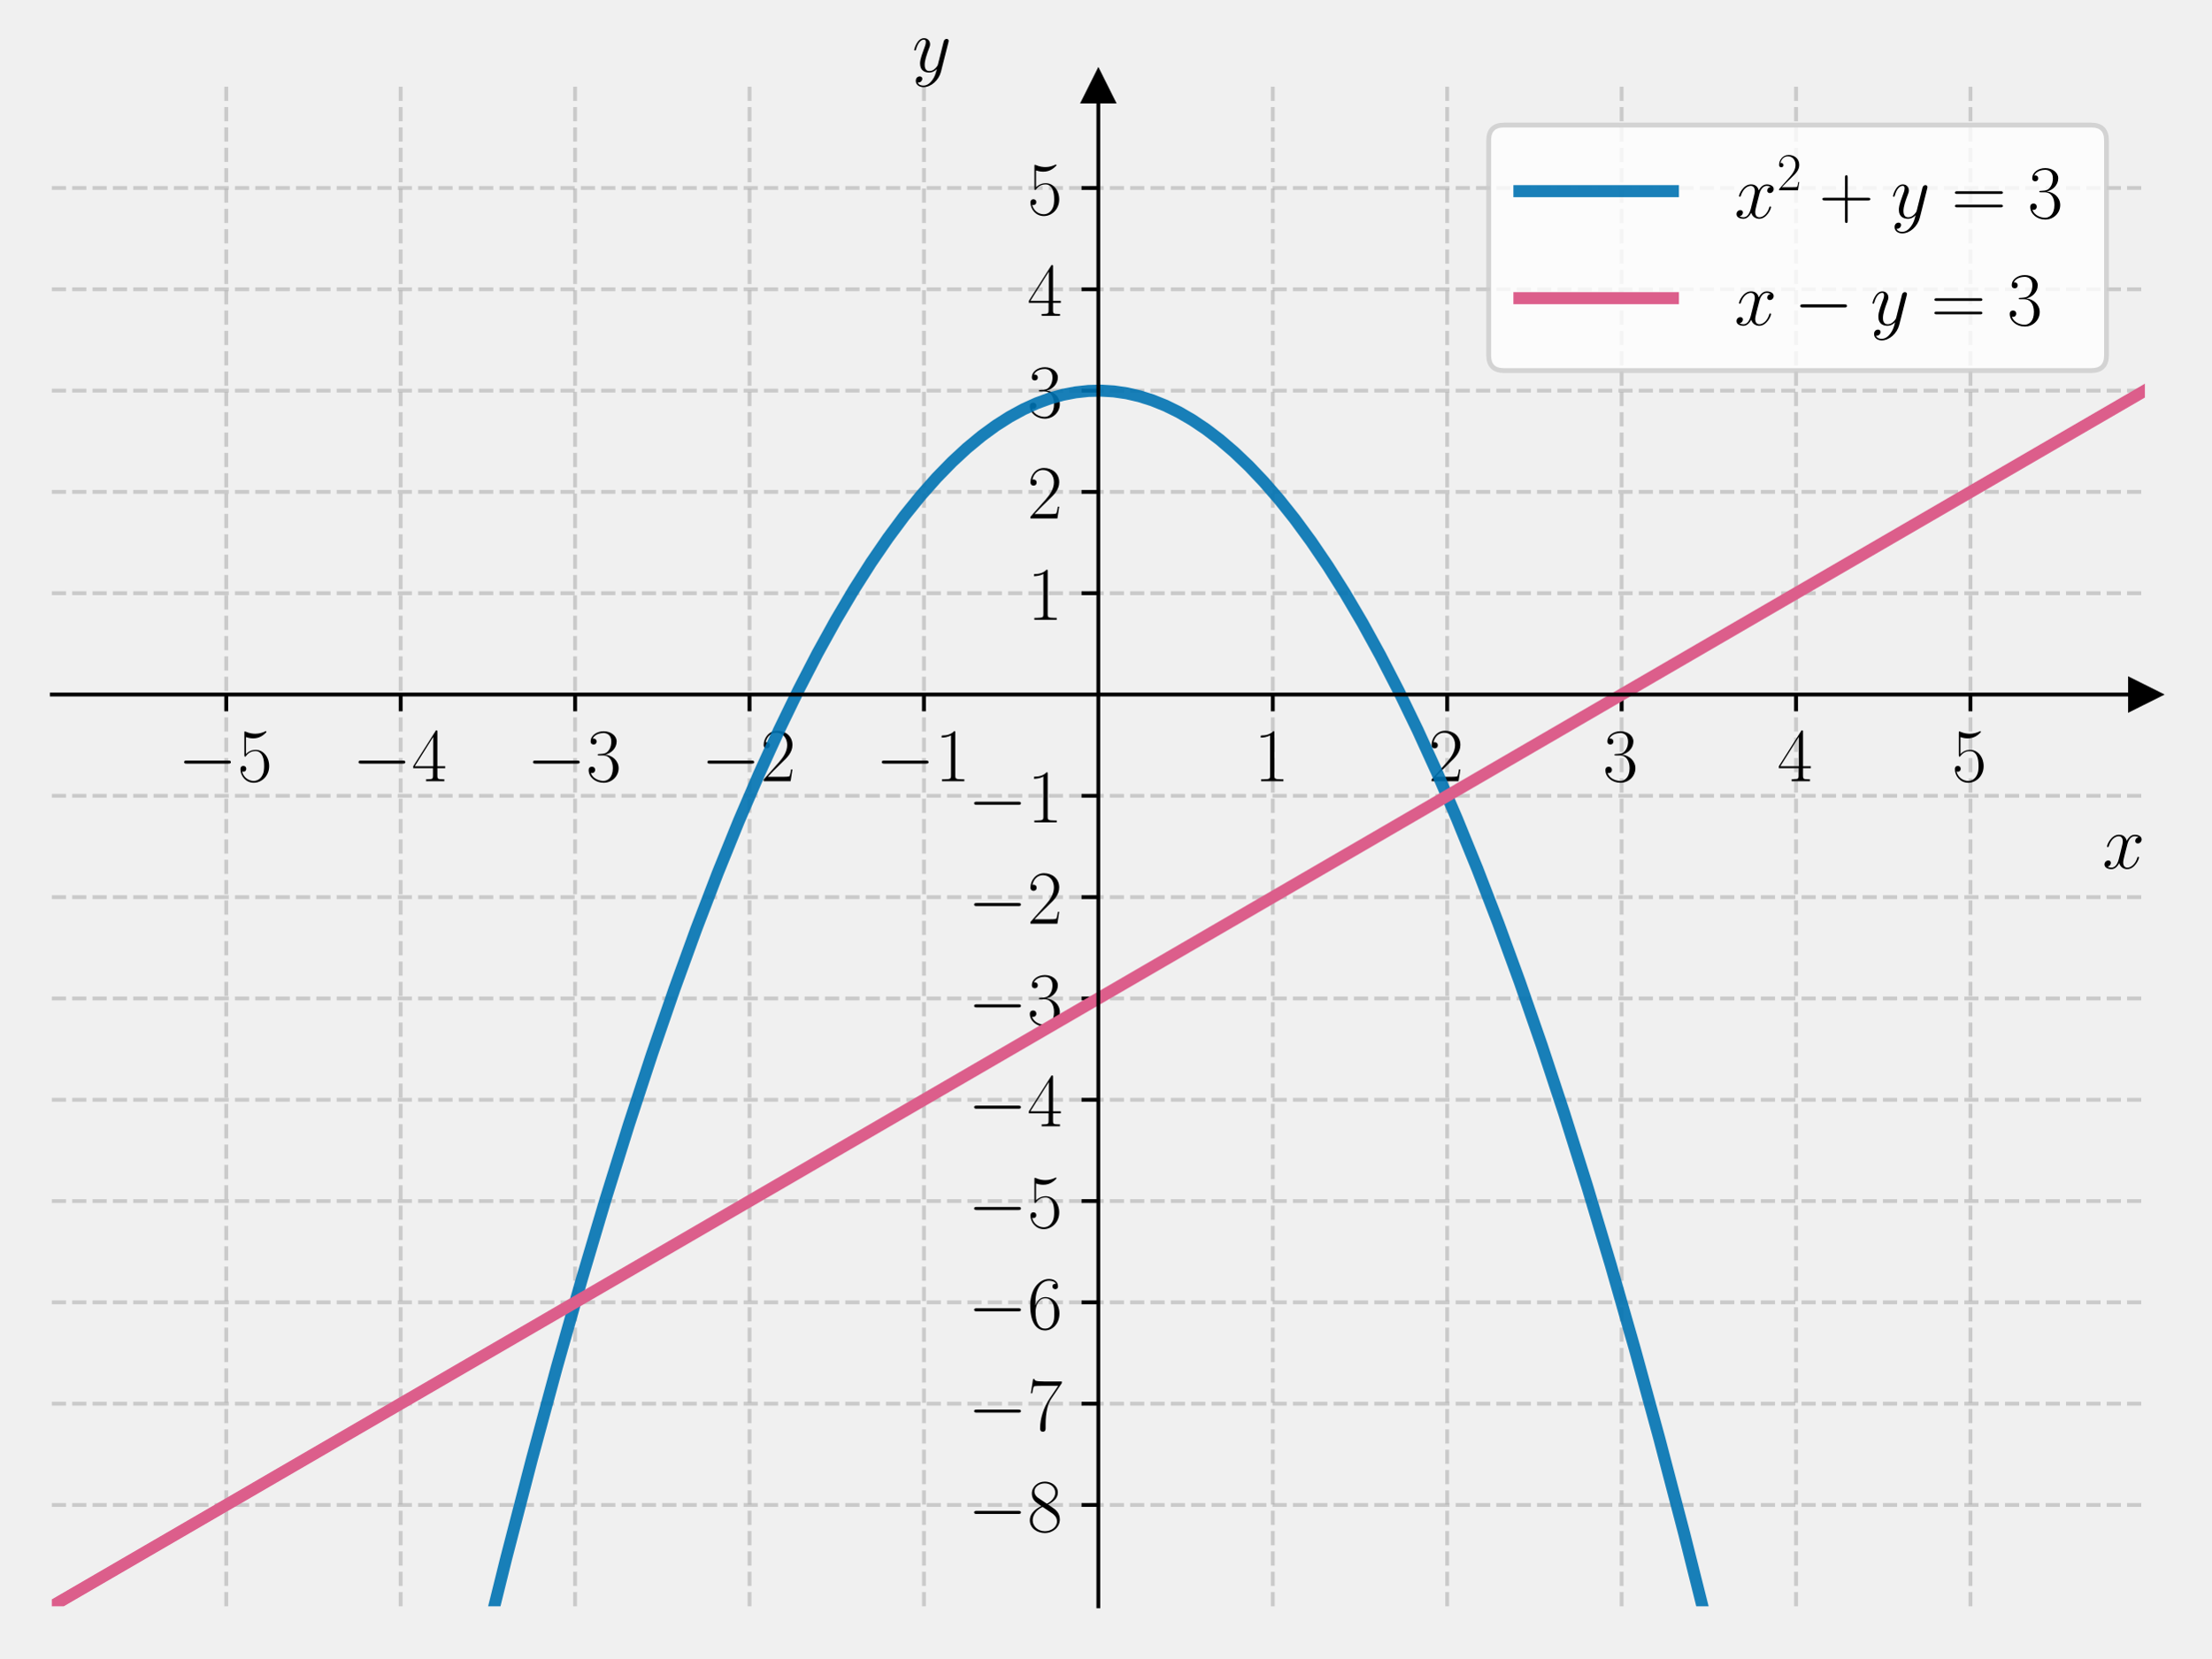
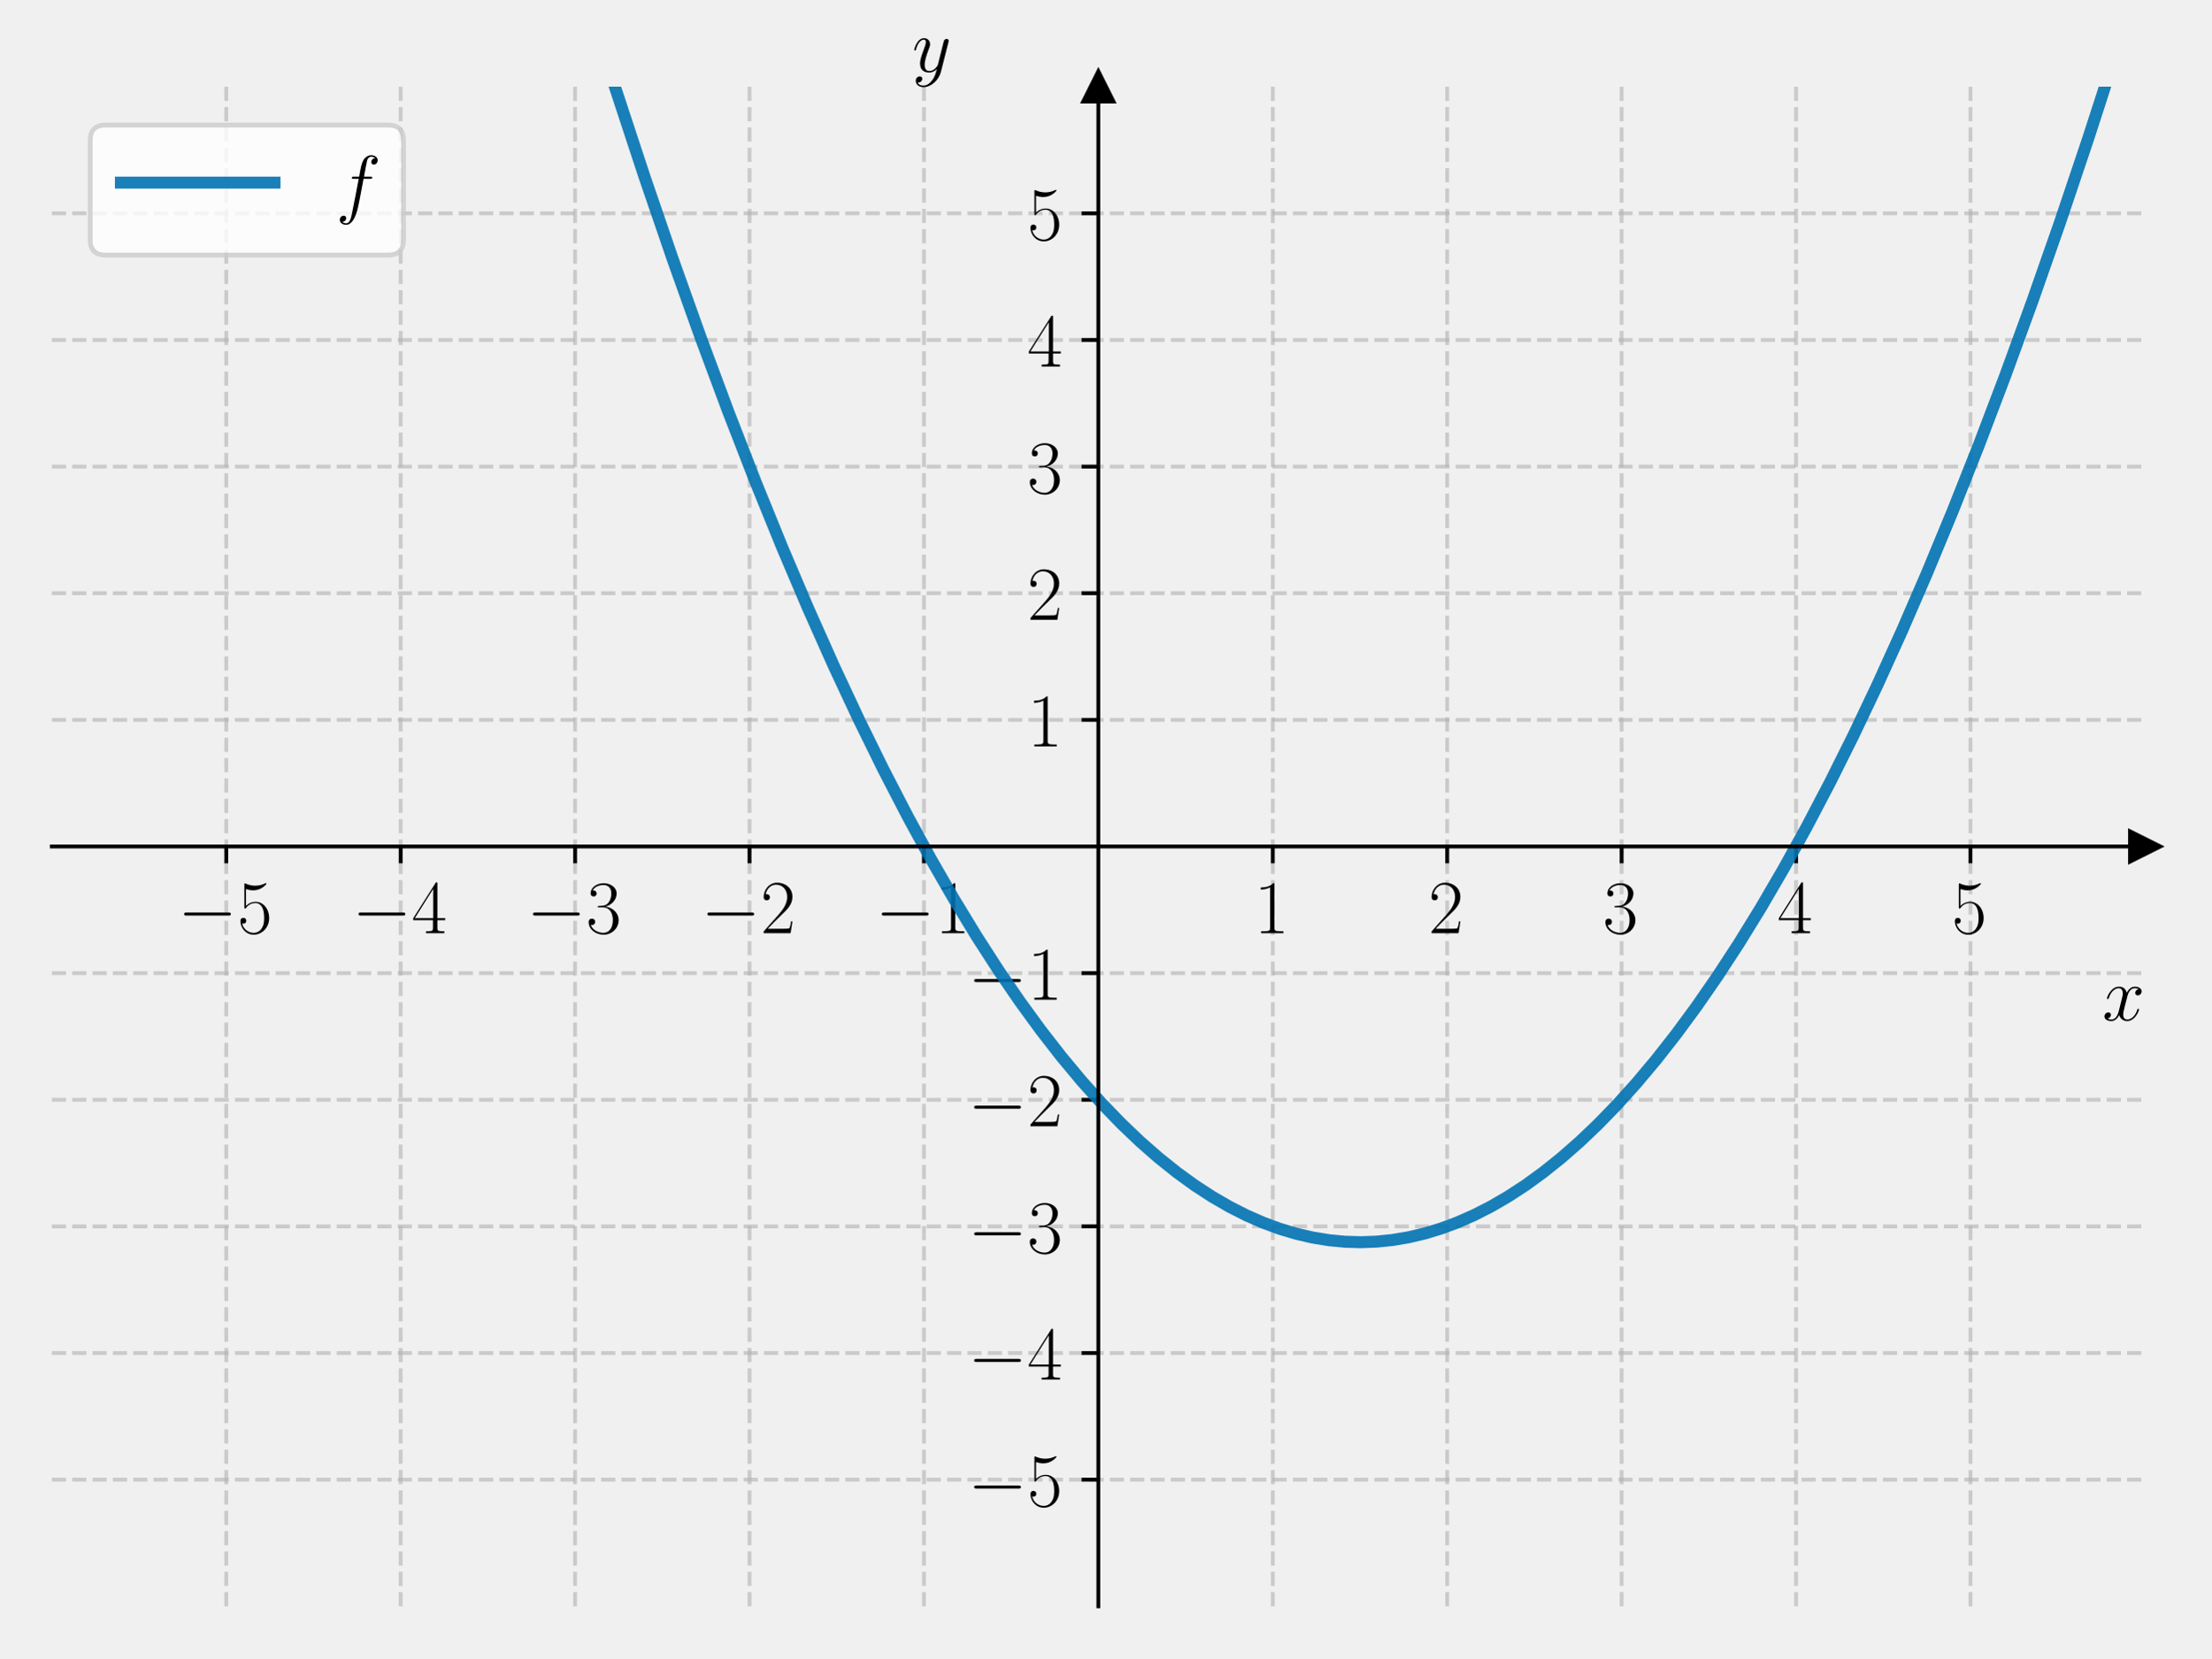
<svg xmlns="http://www.w3.org/2000/svg" xmlns:xlink="http://www.w3.org/1999/xlink" width="460.8pt" height="345.6pt" viewBox="0 0 460.8 345.6" version="1.1">
  <defs>
    <style type="text/css">*{stroke-linejoin: round; stroke-linecap: butt}</style>
  </defs>
  <g id="figure_1">
    <g id="patch_1">
      <path d="M 0 345.6  L 460.8 345.6  L 460.8 0  L 0 0  L 0 345.6  z " style="fill: none" />
    </g>
    <g id="axes_1">
      <g id="patch_2">
        <path d="M 10.8 334.8  L 447 334.8  L 447 18.065  L 10.8 18.065  L 10.8 334.8  z " style="fill: none" />
      </g>
      <g id="matplotlib.axis_1">
        <g id="xtick_1">
          <g id="line2d_1">
-             <path d="M 47.15 334.8  L 47.15 18.065  " clip-path="url(#pd7104496ed)" style="fill: none; stroke-dasharray: 2.96,1.28; stroke-dashoffset: 0; stroke: #b0b0b0; stroke-opacity: 0.6; stroke-width: 0.8" />
+             <path d="M 47.15 334.8  L 47.15 18.065  " clip-path="url(#peda290e7fb)" style="fill: none; stroke-dasharray: 2.96,1.28; stroke-dashoffset: 0; stroke: #b0b0b0; stroke-opacity: 0.6; stroke-width: 0.8" />
          </g>
          <g id="line2d_2">
            <defs>
-               <path id="m37eb58d865" d="M 0 0  L 0 3.5  " style="stroke: #000000; stroke-width: 0.8" />
+               <path id="mf3ad3f24cf" d="M 0 0  L 0 3.5  " style="stroke: #000000; stroke-width: 0.8" />
            </defs>
            <g>
-               <use xlink:href="#m37eb58d865" x="47.15" y="144.759" style="stroke: #000000; stroke-width: 0.8" />
+               <use xlink:href="#mf3ad3f24cf" x="47.15" y="176.432" style="stroke: #000000; stroke-width: 0.8" />
            </g>
          </g>
          <g id="text_1">
-             <g transform="translate(37.04901 162.8283) scale(0.16 -0.16)">
+             <g transform="translate(37.04901 194.5019) scale(0.16 -0.16)">
              <defs>
                <path id="CMSY10-0" d="M 4218 1472  C 4326 1472 4442 1472 4442 1600  C 4442 1728 4326 1728 4218 1728  L 755 1728  C 646 1728 531 1728 531 1600  C 531 1472 646 1472 755 1472  L 4218 1472  z " transform="scale(0.015625)" />
                <path id="CMR17-35" d="M 730 3692  C 794 3666 1056 3584 1325 3584  C 1920 3584 2246 3911 2432 4100  C 2432 4157 2432 4192 2394 4192  C 2387 4192 2374 4192 2323 4163  C 2099 4058 1837 3973 1517 3973  C 1325 3973 1037 3999 723 4139  C 653 4171 640 4171 634 4171  C 602 4171 595 4164 595 4037  L 595 2203  C 595 2089 595 2057 659 2057  C 691 2057 704 2070 736 2114  C 941 2401 1222 2522 1542 2522  C 1766 2522 2246 2382 2246 1289  C 2246 1085 2246 715 2054 421  C 1894 159 1645 25 1370 25  C 947 25 518 320 403 814  C 429 807 480 795 506 795  C 589 795 749 840 749 1038  C 749 1210 627 1280 506 1280  C 358 1280 262 1190 262 1011  C 262 454 704 -128 1382 -128  C 2042 -128 2669 440 2669 1264  C 2669 2030 2170 2624 1549 2624  C 1222 2624 947 2503 730 2274  L 730 3692  z " transform="scale(0.015625)" />
              </defs>
              <use xlink:href="#CMSY10-0" transform="scale(0.996264)" />
              <use xlink:href="#CMR17-35" transform="translate(77.48747 0) scale(0.996264)" />
            </g>
          </g>
        </g>
        <g id="xtick_2">
          <g id="line2d_3">
-             <path d="M 83.5 334.8  L 83.5 18.065  " clip-path="url(#pd7104496ed)" style="fill: none; stroke-dasharray: 2.96,1.28; stroke-dashoffset: 0; stroke: #b0b0b0; stroke-opacity: 0.6; stroke-width: 0.8" />
+             <path d="M 83.5 334.8  L 83.5 18.065  " clip-path="url(#peda290e7fb)" style="fill: none; stroke-dasharray: 2.96,1.28; stroke-dashoffset: 0; stroke: #b0b0b0; stroke-opacity: 0.6; stroke-width: 0.8" />
          </g>
          <g id="line2d_4">
            <g>
-               <use xlink:href="#m37eb58d865" x="83.5" y="144.759" style="stroke: #000000; stroke-width: 0.8" />
+               <use xlink:href="#mf3ad3f24cf" x="83.5" y="176.432" style="stroke: #000000; stroke-width: 0.8" />
            </g>
          </g>
          <g id="text_2">
-             <g transform="translate(73.39901 162.8283) scale(0.16 -0.16)">
+             <g transform="translate(73.39901 194.5019) scale(0.16 -0.16)">
              <defs>
                <path id="CMR17-34" d="M 2150 4122  C 2150 4256 2144 4256 2029 4256  L 128 1254  L 128 1088  L 1779 1088  L 1779 457  C 1779 224 1766 160 1318 160  L 1197 160  L 1197 0  C 1402 0 1747 0 1965 0  C 2182 0 2528 0 2733 0  L 2733 160  L 2611 160  C 2163 160 2150 224 2150 457  L 2150 1088  L 2803 1088  L 2803 1254  L 2150 1254  L 2150 4122  z M 1798 3703  L 1798 1254  L 256 1254  L 1798 3703  z " transform="scale(0.015625)" />
              </defs>
              <use xlink:href="#CMSY10-0" transform="scale(0.996264)" />
              <use xlink:href="#CMR17-34" transform="translate(77.48747 0) scale(0.996264)" />
            </g>
          </g>
        </g>
        <g id="xtick_3">
          <g id="line2d_5">
-             <path d="M 119.85 334.8  L 119.85 18.065  " clip-path="url(#pd7104496ed)" style="fill: none; stroke-dasharray: 2.96,1.28; stroke-dashoffset: 0; stroke: #b0b0b0; stroke-opacity: 0.6; stroke-width: 0.8" />
+             <path d="M 119.85 334.8  L 119.85 18.065  " clip-path="url(#peda290e7fb)" style="fill: none; stroke-dasharray: 2.96,1.28; stroke-dashoffset: 0; stroke: #b0b0b0; stroke-opacity: 0.6; stroke-width: 0.8" />
          </g>
          <g id="line2d_6">
            <g>
-               <use xlink:href="#m37eb58d865" x="119.85" y="144.759" style="stroke: #000000; stroke-width: 0.8" />
+               <use xlink:href="#mf3ad3f24cf" x="119.85" y="176.432" style="stroke: #000000; stroke-width: 0.8" />
            </g>
          </g>
          <g id="text_3">
-             <g transform="translate(109.749 162.8283) scale(0.16 -0.16)">
+             <g transform="translate(109.749 194.5019) scale(0.16 -0.16)">
              <defs>
                <path id="CMR17-33" d="M 1414 2157  C 1984 2157 2234 1662 2234 1090  C 2234 320 1824 25 1453 25  C 1114 25 563 194 390 693  C 422 680 454 680 486 680  C 640 680 755 782 755 948  C 755 1133 614 1216 486 1216  C 378 1216 211 1165 211 926  C 211 335 787 -128 1466 -128  C 2176 -128 2720 430 2720 1085  C 2720 1707 2208 2157 1600 2227  C 2086 2328 2554 2756 2554 3329  C 2554 3820 2048 4179 1472 4179  C 890 4179 378 3829 378 3329  C 378 3110 544 3072 627 3072  C 762 3072 877 3155 877 3321  C 877 3486 762 3569 627 3569  C 602 3569 570 3569 544 3557  C 730 3959 1235 4032 1459 4032  C 1683 4032 2106 3925 2106 3320  C 2106 3143 2080 2828 1862 2550  C 1670 2304 1453 2304 1242 2284  C 1210 2284 1062 2269 1037 2269  C 992 2263 966 2257 966 2208  C 966 2163 973 2157 1101 2157  L 1414 2157  z " transform="scale(0.015625)" />
              </defs>
              <use xlink:href="#CMSY10-0" transform="scale(0.996264)" />
              <use xlink:href="#CMR17-33" transform="translate(77.48747 0) scale(0.996264)" />
            </g>
          </g>
        </g>
        <g id="xtick_4">
          <g id="line2d_7">
-             <path d="M 156.2 334.8  L 156.2 18.065  " clip-path="url(#pd7104496ed)" style="fill: none; stroke-dasharray: 2.96,1.28; stroke-dashoffset: 0; stroke: #b0b0b0; stroke-opacity: 0.6; stroke-width: 0.8" />
+             <path d="M 156.2 334.8  L 156.2 18.065  " clip-path="url(#peda290e7fb)" style="fill: none; stroke-dasharray: 2.96,1.28; stroke-dashoffset: 0; stroke: #b0b0b0; stroke-opacity: 0.6; stroke-width: 0.8" />
          </g>
          <g id="line2d_8">
            <g>
-               <use xlink:href="#m37eb58d865" x="156.2" y="144.759" style="stroke: #000000; stroke-width: 0.8" />
+               <use xlink:href="#mf3ad3f24cf" x="156.2" y="176.432" style="stroke: #000000; stroke-width: 0.8" />
            </g>
          </g>
          <g id="text_4">
-             <g transform="translate(146.099 162.8283) scale(0.16 -0.16)">
+             <g transform="translate(146.099 194.5019) scale(0.16 -0.16)">
              <defs>
                <path id="CMR17-32" d="M 2669 989  L 2554 989  C 2490 536 2438 459 2413 420  C 2381 369 1920 369 1830 369  L 602 369  C 832 619 1280 1072 1824 1597  C 2214 1967 2669 2402 2669 3035  C 2669 3790 2067 4224 1395 4224  C 691 4224 262 3604 262 3030  C 262 2780 448 2748 525 2748  C 589 2748 781 2787 781 3010  C 781 3207 614 3264 525 3264  C 486 3264 448 3258 422 3245  C 544 3790 915 4058 1306 4058  C 1862 4058 2227 3617 2227 3035  C 2227 2479 1901 2000 1536 1584  L 262 146  L 262 0  L 2515 0  L 2669 989  z " transform="scale(0.015625)" />
              </defs>
              <use xlink:href="#CMSY10-0" transform="scale(0.996264)" />
              <use xlink:href="#CMR17-32" transform="translate(77.48747 0) scale(0.996264)" />
            </g>
          </g>
        </g>
        <g id="xtick_5">
          <g id="line2d_9">
-             <path d="M 192.55 334.8  L 192.55 18.065  " clip-path="url(#pd7104496ed)" style="fill: none; stroke-dasharray: 2.96,1.28; stroke-dashoffset: 0; stroke: #b0b0b0; stroke-opacity: 0.6; stroke-width: 0.8" />
+             <path d="M 192.55 334.8  L 192.55 18.065  " clip-path="url(#peda290e7fb)" style="fill: none; stroke-dasharray: 2.96,1.28; stroke-dashoffset: 0; stroke: #b0b0b0; stroke-opacity: 0.6; stroke-width: 0.8" />
          </g>
          <g id="line2d_10">
            <g>
-               <use xlink:href="#m37eb58d865" x="192.55" y="144.759" style="stroke: #000000; stroke-width: 0.8" />
+               <use xlink:href="#mf3ad3f24cf" x="192.55" y="176.432" style="stroke: #000000; stroke-width: 0.8" />
            </g>
          </g>
          <g id="text_5">
-             <g transform="translate(182.449 162.8283) scale(0.16 -0.16)">
+             <g transform="translate(182.449 194.5019) scale(0.16 -0.16)">
              <defs>
                <path id="CMR17-31" d="M 1702 4058  C 1702 4192 1696 4192 1606 4192  C 1357 3916 979 3827 621 3827  C 602 3827 570 3827 563 3808  C 557 3795 557 3782 557 3648  C 755 3648 1088 3686 1344 3839  L 1344 461  C 1344 236 1331 160 781 160  L 589 160  L 589 0  C 896 0 1216 0 1523 0  C 1830 0 2150 0 2458 0  L 2458 160  L 2266 160  C 1715 160 1702 230 1702 458  L 1702 4058  z " transform="scale(0.015625)" />
              </defs>
              <use xlink:href="#CMSY10-0" transform="scale(0.996264)" />
              <use xlink:href="#CMR17-31" transform="translate(77.48747 0) scale(0.996264)" />
            </g>
          </g>
        </g>
        <g id="xtick_6">
          <g id="line2d_11">
-             <path d="M 265.25 334.8  L 265.25 18.065  " clip-path="url(#pd7104496ed)" style="fill: none; stroke-dasharray: 2.96,1.28; stroke-dashoffset: 0; stroke: #b0b0b0; stroke-opacity: 0.6; stroke-width: 0.8" />
+             <path d="M 265.25 334.8  L 265.25 18.065  " clip-path="url(#peda290e7fb)" style="fill: none; stroke-dasharray: 2.96,1.28; stroke-dashoffset: 0; stroke: #b0b0b0; stroke-opacity: 0.6; stroke-width: 0.8" />
          </g>
          <g id="line2d_12">
            <g>
-               <use xlink:href="#m37eb58d865" x="265.25" y="144.759" style="stroke: #000000; stroke-width: 0.8" />
+               <use xlink:href="#mf3ad3f24cf" x="265.25" y="176.432" style="stroke: #000000; stroke-width: 0.8" />
            </g>
          </g>
          <g id="text_6">
-             <g transform="translate(261.348 162.8283) scale(0.16 -0.16)">
+             <g transform="translate(261.348 194.5019) scale(0.16 -0.16)">
              <use xlink:href="#CMR17-31" transform="scale(0.996264)" />
            </g>
          </g>
        </g>
        <g id="xtick_7">
          <g id="line2d_13">
-             <path d="M 301.6 334.8  L 301.6 18.065  " clip-path="url(#pd7104496ed)" style="fill: none; stroke-dasharray: 2.96,1.28; stroke-dashoffset: 0; stroke: #b0b0b0; stroke-opacity: 0.6; stroke-width: 0.8" />
+             <path d="M 301.6 334.8  L 301.6 18.065  " clip-path="url(#peda290e7fb)" style="fill: none; stroke-dasharray: 2.96,1.28; stroke-dashoffset: 0; stroke: #b0b0b0; stroke-opacity: 0.6; stroke-width: 0.8" />
          </g>
          <g id="line2d_14">
            <g>
-               <use xlink:href="#m37eb58d865" x="301.6" y="144.759" style="stroke: #000000; stroke-width: 0.8" />
+               <use xlink:href="#mf3ad3f24cf" x="301.6" y="176.432" style="stroke: #000000; stroke-width: 0.8" />
            </g>
          </g>
          <g id="text_7">
-             <g transform="translate(297.698 162.8283) scale(0.16 -0.16)">
+             <g transform="translate(297.698 194.5019) scale(0.16 -0.16)">
              <use xlink:href="#CMR17-32" transform="scale(0.996264)" />
            </g>
          </g>
        </g>
        <g id="xtick_8">
          <g id="line2d_15">
-             <path d="M 337.95 334.8  L 337.95 18.065  " clip-path="url(#pd7104496ed)" style="fill: none; stroke-dasharray: 2.96,1.28; stroke-dashoffset: 0; stroke: #b0b0b0; stroke-opacity: 0.6; stroke-width: 0.8" />
+             <path d="M 337.95 334.8  L 337.95 18.065  " clip-path="url(#peda290e7fb)" style="fill: none; stroke-dasharray: 2.96,1.28; stroke-dashoffset: 0; stroke: #b0b0b0; stroke-opacity: 0.6; stroke-width: 0.8" />
          </g>
          <g id="line2d_16">
            <g>
-               <use xlink:href="#m37eb58d865" x="337.95" y="144.759" style="stroke: #000000; stroke-width: 0.8" />
+               <use xlink:href="#mf3ad3f24cf" x="337.95" y="176.432" style="stroke: #000000; stroke-width: 0.8" />
            </g>
          </g>
          <g id="text_8">
-             <g transform="translate(334.048 162.8283) scale(0.16 -0.16)">
+             <g transform="translate(334.048 194.5019) scale(0.16 -0.16)">
              <use xlink:href="#CMR17-33" transform="scale(0.996264)" />
            </g>
          </g>
        </g>
        <g id="xtick_9">
          <g id="line2d_17">
-             <path d="M 374.3 334.8  L 374.3 18.065  " clip-path="url(#pd7104496ed)" style="fill: none; stroke-dasharray: 2.96,1.28; stroke-dashoffset: 0; stroke: #b0b0b0; stroke-opacity: 0.6; stroke-width: 0.8" />
+             <path d="M 374.3 334.8  L 374.3 18.065  " clip-path="url(#peda290e7fb)" style="fill: none; stroke-dasharray: 2.96,1.28; stroke-dashoffset: 0; stroke: #b0b0b0; stroke-opacity: 0.6; stroke-width: 0.8" />
          </g>
          <g id="line2d_18">
            <g>
-               <use xlink:href="#m37eb58d865" x="374.3" y="144.759" style="stroke: #000000; stroke-width: 0.8" />
+               <use xlink:href="#mf3ad3f24cf" x="374.3" y="176.432" style="stroke: #000000; stroke-width: 0.8" />
            </g>
          </g>
          <g id="text_9">
-             <g transform="translate(370.398 162.8283) scale(0.16 -0.16)">
+             <g transform="translate(370.398 194.5019) scale(0.16 -0.16)">
              <use xlink:href="#CMR17-34" transform="scale(0.996264)" />
            </g>
          </g>
        </g>
        <g id="xtick_10">
          <g id="line2d_19">
-             <path d="M 410.65 334.8  L 410.65 18.065  " clip-path="url(#pd7104496ed)" style="fill: none; stroke-dasharray: 2.96,1.28; stroke-dashoffset: 0; stroke: #b0b0b0; stroke-opacity: 0.6; stroke-width: 0.8" />
+             <path d="M 410.65 334.8  L 410.65 18.065  " clip-path="url(#peda290e7fb)" style="fill: none; stroke-dasharray: 2.96,1.28; stroke-dashoffset: 0; stroke: #b0b0b0; stroke-opacity: 0.6; stroke-width: 0.8" />
          </g>
          <g id="line2d_20">
            <g>
-               <use xlink:href="#m37eb58d865" x="410.65" y="144.759" style="stroke: #000000; stroke-width: 0.8" />
+               <use xlink:href="#mf3ad3f24cf" x="410.65" y="176.432" style="stroke: #000000; stroke-width: 0.8" />
            </g>
          </g>
          <g id="text_10">
-             <g transform="translate(406.748 162.8283) scale(0.16 -0.16)">
+             <g transform="translate(406.748 194.5019) scale(0.16 -0.16)">
              <use xlink:href="#CMR17-35" transform="scale(0.996264)" />
            </g>
          </g>
        </g>
        <g id="text_11">
-           <g transform="translate(438.1306 180.9974) scale(0.16 -0.16)">
+           <g transform="translate(438.1306 212.6709) scale(0.16 -0.16)">
            <defs>
              <path id="CMMI12-78" d="M 3034 2606  C 2829 2567 2752 2414 2752 2293  C 2752 2139 2874 2088 2963 2088  C 3155 2088 3290 2254 3290 2427  C 3290 2695 2982 2816 2714 2816  C 2323 2816 2106 2433 2048 2312  C 1901 2816 1504 2816 1389 2816  C 736 2816 390 1980 390 1839  C 390 1814 416 1782 461 1782  C 512 1782 525 1820 538 1846  C 755 2555 1184 2689 1370 2689  C 1658 2689 1715 2420 1715 2267  C 1715 2127 1677 1980 1600 1673  L 1382 798  C 1286 415 1101 64 762 64  C 730 64 570 64 435 147  C 666 192 717 383 717 460  C 717 588 621 664 499 664  C 346 664 179 530 179 326  C 179 57 480 -64 755 -64  C 1062 -64 1280 179 1414 441  C 1517 64 1837 -64 2074 -64  C 2726 -64 3072 773 3072 913  C 3072 945 3046 971 3008 971  C 2950 971 2944 939 2925 888  C 2752 326 2381 64 2093 64  C 1869 64 1747 230 1747 492  C 1747 632 1773 734 1875 1156  L 2099 2024  C 2195 2408 2413 2689 2707 2689  C 2720 2689 2899 2689 3034 2606  z " transform="scale(0.015625)" />
            </defs>
            <use xlink:href="#CMMI12-78" transform="scale(0.996264)" />
          </g>
        </g>
      </g>
      <g id="matplotlib.axis_2">
        <g id="ytick_1">
          <g id="line2d_21">
-             <path d="M 10.8 313.684  L 447 313.684  " clip-path="url(#pd7104496ed)" style="fill: none; stroke-dasharray: 2.96,1.28; stroke-dashoffset: 0; stroke: #b0b0b0; stroke-opacity: 0.6; stroke-width: 0.8" />
+             <path d="M 10.8 308.405  L 447 308.405  " clip-path="url(#peda290e7fb)" style="fill: none; stroke-dasharray: 2.96,1.28; stroke-dashoffset: 0; stroke: #b0b0b0; stroke-opacity: 0.6; stroke-width: 0.8" />
          </g>
          <g id="line2d_22">
            <defs>
-               <path id="m7211360f2a" d="M 0 0  L -3.5 0  " style="stroke: #000000; stroke-width: 0.8" />
+               <path id="me8ad07f65c" d="M 0 0  L -3.5 0  " style="stroke: #000000; stroke-width: 0.8" />
            </defs>
            <g>
-               <use xlink:href="#m7211360f2a" x="228.9" y="313.684" style="stroke: #000000; stroke-width: 0.8" />
+               <use xlink:href="#me8ad07f65c" x="228.9" y="308.405" style="stroke: #000000; stroke-width: 0.8" />
            </g>
          </g>
          <g id="text_12">
-             <g transform="translate(201.698 319.2191) scale(0.16 -0.16)">
-               <defs>
-                 <path id="CMR17-38" d="M 1741 2264  C 2144 2467 2554 2773 2554 3263  C 2554 3841 1990 4179 1472 4179  C 890 4179 378 3759 378 3180  C 378 3021 416 2747 666 2505  C 730 2442 998 2251 1171 2130  C 883 1983 211 1634 211 934  C 211 279 838 -128 1459 -128  C 2144 -128 2720 362 2720 1010  C 2720 1590 2330 1857 2074 2029  L 1741 2264  z M 902 2822  C 851 2854 595 3051 595 3351  C 595 3739 998 4032 1459 4032  C 1965 4032 2336 3676 2336 3262  C 2336 2669 1670 2331 1638 2331  C 1632 2331 1626 2331 1574 2370  L 902 2822  z M 2080 1519  C 2176 1449 2483 1240 2483 851  C 2483 381 2010 25 1472 25  C 890 25 448 438 448 940  C 448 1443 838 1862 1280 2060  L 2080 1519  z " transform="scale(0.015625)" />
-               </defs>
-               <use xlink:href="#CMSY10-0" transform="scale(0.996264)" />
-               <use xlink:href="#CMR17-38" transform="translate(77.48747 0) scale(0.996264)" />
+             <g transform="translate(201.698 313.9402) scale(0.16 -0.16)">
+               <use xlink:href="#CMSY10-0" transform="scale(0.996264)" />
+               <use xlink:href="#CMR17-35" transform="translate(77.48747 0) scale(0.996264)" />
            </g>
          </g>
        </g>
        <g id="ytick_2">
          <g id="line2d_23">
-             <path d="M 10.8 292.569  L 447 292.569  " clip-path="url(#pd7104496ed)" style="fill: none; stroke-dasharray: 2.96,1.28; stroke-dashoffset: 0; stroke: #b0b0b0; stroke-opacity: 0.6; stroke-width: 0.8" />
+             <path d="M 10.8 282.011  L 447 282.011  " clip-path="url(#peda290e7fb)" style="fill: none; stroke-dasharray: 2.96,1.28; stroke-dashoffset: 0; stroke: #b0b0b0; stroke-opacity: 0.6; stroke-width: 0.8" />
          </g>
          <g id="line2d_24">
            <g>
-               <use xlink:href="#m7211360f2a" x="228.9" y="292.569" style="stroke: #000000; stroke-width: 0.8" />
+               <use xlink:href="#me8ad07f65c" x="228.9" y="282.011" style="stroke: #000000; stroke-width: 0.8" />
            </g>
          </g>
          <g id="text_13">
-             <g transform="translate(201.698 298.1034) scale(0.16 -0.16)">
-               <defs>
-                 <path id="CMR17-37" d="M 2886 3941  L 2886 4081  L 1382 4081  C 634 4081 621 4165 595 4288  L 480 4288  L 294 3094  L 410 3094  C 429 3215 474 3540 550 3661  C 589 3712 1062 3712 1171 3712  L 2579 3712  L 1869 2661  C 1395 1954 1069 999 1069 165  C 1069 89 1069 -128 1299 -128  C 1530 -128 1530 89 1530 171  L 1530 465  C 1530 1508 1709 2196 2003 2636  L 2886 3941  z " transform="scale(0.015625)" />
-               </defs>
-               <use xlink:href="#CMSY10-0" transform="scale(0.996264)" />
-               <use xlink:href="#CMR17-37" transform="translate(77.48747 0) scale(0.996264)" />
+             <g transform="translate(201.698 287.5455) scale(0.16 -0.16)">
+               <use xlink:href="#CMSY10-0" transform="scale(0.996264)" />
+               <use xlink:href="#CMR17-34" transform="translate(77.48747 0) scale(0.996264)" />
            </g>
          </g>
        </g>
        <g id="ytick_3">
          <g id="line2d_25">
-             <path d="M 10.8 271.453  L 447 271.453  " clip-path="url(#pd7104496ed)" style="fill: none; stroke-dasharray: 2.96,1.28; stroke-dashoffset: 0; stroke: #b0b0b0; stroke-opacity: 0.6; stroke-width: 0.8" />
+             <path d="M 10.8 255.616  L 447 255.616  " clip-path="url(#peda290e7fb)" style="fill: none; stroke-dasharray: 2.96,1.28; stroke-dashoffset: 0; stroke: #b0b0b0; stroke-opacity: 0.6; stroke-width: 0.8" />
          </g>
          <g id="line2d_26">
            <g>
-               <use xlink:href="#m7211360f2a" x="228.9" y="271.453" style="stroke: #000000; stroke-width: 0.8" />
+               <use xlink:href="#me8ad07f65c" x="228.9" y="255.616" style="stroke: #000000; stroke-width: 0.8" />
            </g>
          </g>
          <g id="text_14">
-             <g transform="translate(201.698 276.9877) scale(0.16 -0.16)">
-               <defs>
-                 <path id="CMR17-36" d="M 678 2176  C 678 3690 1395 4032 1811 4032  C 1946 4032 2272 4009 2400 3776  C 2298 3776 2106 3776 2106 3553  C 2106 3381 2246 3323 2336 3323  C 2394 3323 2566 3348 2566 3560  C 2566 3954 2246 4179 1805 4179  C 1043 4179 243 3390 243 1984  C 243 253 966 -128 1478 -128  C 2099 -128 2688 427 2688 1283  C 2688 2081 2170 2662 1517 2662  C 1126 2662 838 2407 678 1960  L 678 2176  z M 1478 25  C 691 25 691 1200 691 1436  C 691 1896 909 2560 1504 2560  C 1613 2560 1926 2560 2138 2120  C 2253 1870 2253 1609 2253 1289  C 2253 944 2253 690 2118 434  C 1978 171 1773 25 1478 25  z " transform="scale(0.015625)" />
-               </defs>
-               <use xlink:href="#CMSY10-0" transform="scale(0.996264)" />
-               <use xlink:href="#CMR17-36" transform="translate(77.48747 0) scale(0.996264)" />
+             <g transform="translate(201.698 261.1509) scale(0.16 -0.16)">
+               <use xlink:href="#CMSY10-0" transform="scale(0.996264)" />
+               <use xlink:href="#CMR17-33" transform="translate(77.48747 0) scale(0.996264)" />
            </g>
          </g>
        </g>
        <g id="ytick_4">
          <g id="line2d_27">
-             <path d="M 10.8 250.337  L 447 250.337  " clip-path="url(#pd7104496ed)" style="fill: none; stroke-dasharray: 2.96,1.28; stroke-dashoffset: 0; stroke: #b0b0b0; stroke-opacity: 0.6; stroke-width: 0.8" />
+             <path d="M 10.8 229.222  L 447 229.222  " clip-path="url(#peda290e7fb)" style="fill: none; stroke-dasharray: 2.96,1.28; stroke-dashoffset: 0; stroke: #b0b0b0; stroke-opacity: 0.6; stroke-width: 0.8" />
          </g>
          <g id="line2d_28">
            <g>
-               <use xlink:href="#m7211360f2a" x="228.9" y="250.337" style="stroke: #000000; stroke-width: 0.8" />
+               <use xlink:href="#me8ad07f65c" x="228.9" y="229.222" style="stroke: #000000; stroke-width: 0.8" />
            </g>
          </g>
          <g id="text_15">
-             <g transform="translate(201.698 255.872) scale(0.16 -0.16)">
-               <use xlink:href="#CMSY10-0" transform="scale(0.996264)" />
-               <use xlink:href="#CMR17-35" transform="translate(77.48747 0) scale(0.996264)" />
+             <g transform="translate(201.698 234.7563) scale(0.16 -0.16)">
+               <use xlink:href="#CMSY10-0" transform="scale(0.996264)" />
+               <use xlink:href="#CMR17-32" transform="translate(77.48747 0) scale(0.996264)" />
            </g>
          </g>
        </g>
        <g id="ytick_5">
          <g id="line2d_29">
-             <path d="M 10.8 229.222  L 447 229.222  " clip-path="url(#pd7104496ed)" style="fill: none; stroke-dasharray: 2.96,1.28; stroke-dashoffset: 0; stroke: #b0b0b0; stroke-opacity: 0.6; stroke-width: 0.8" />
+             <path d="M 10.8 202.827  L 447 202.827  " clip-path="url(#peda290e7fb)" style="fill: none; stroke-dasharray: 2.96,1.28; stroke-dashoffset: 0; stroke: #b0b0b0; stroke-opacity: 0.6; stroke-width: 0.8" />
          </g>
          <g id="line2d_30">
            <g>
-               <use xlink:href="#m7211360f2a" x="228.9" y="229.222" style="stroke: #000000; stroke-width: 0.8" />
+               <use xlink:href="#me8ad07f65c" x="228.9" y="202.827" style="stroke: #000000; stroke-width: 0.8" />
            </g>
          </g>
          <g id="text_16">
-             <g transform="translate(201.698 234.7563) scale(0.16 -0.16)">
-               <use xlink:href="#CMSY10-0" transform="scale(0.996264)" />
-               <use xlink:href="#CMR17-34" transform="translate(77.48747 0) scale(0.996264)" />
+             <g transform="translate(201.698 208.3617) scale(0.16 -0.16)">
+               <use xlink:href="#CMSY10-0" transform="scale(0.996264)" />
+               <use xlink:href="#CMR17-31" transform="translate(77.48747 0) scale(0.996264)" />
            </g>
          </g>
        </g>
        <g id="ytick_6">
          <g id="line2d_31">
-             <path d="M 10.8 208.106  L 447 208.106  " clip-path="url(#pd7104496ed)" style="fill: none; stroke-dasharray: 2.96,1.28; stroke-dashoffset: 0; stroke: #b0b0b0; stroke-opacity: 0.6; stroke-width: 0.8" />
+             <path d="M 10.8 150.038  L 447 150.038  " clip-path="url(#peda290e7fb)" style="fill: none; stroke-dasharray: 2.96,1.28; stroke-dashoffset: 0; stroke: #b0b0b0; stroke-opacity: 0.6; stroke-width: 0.8" />
          </g>
          <g id="line2d_32">
            <g>
-               <use xlink:href="#m7211360f2a" x="228.9" y="208.106" style="stroke: #000000; stroke-width: 0.8" />
+               <use xlink:href="#me8ad07f65c" x="228.9" y="150.038" style="stroke: #000000; stroke-width: 0.8" />
            </g>
          </g>
          <g id="text_17">
-             <g transform="translate(201.698 213.6406) scale(0.16 -0.16)">
-               <use xlink:href="#CMSY10-0" transform="scale(0.996264)" />
-               <use xlink:href="#CMR17-33" transform="translate(77.48747 0) scale(0.996264)" />
+             <g transform="translate(214.096 155.5724) scale(0.16 -0.16)">
+               <use xlink:href="#CMR17-31" transform="scale(0.996264)" />
            </g>
          </g>
        </g>
        <g id="ytick_7">
          <g id="line2d_33">
-             <path d="M 10.8 186.99  L 447 186.99  " clip-path="url(#pd7104496ed)" style="fill: none; stroke-dasharray: 2.96,1.28; stroke-dashoffset: 0; stroke: #b0b0b0; stroke-opacity: 0.6; stroke-width: 0.8" />
+             <path d="M 10.8 123.643  L 447 123.643  " clip-path="url(#peda290e7fb)" style="fill: none; stroke-dasharray: 2.96,1.28; stroke-dashoffset: 0; stroke: #b0b0b0; stroke-opacity: 0.6; stroke-width: 0.8" />
          </g>
          <g id="line2d_34">
            <g>
-               <use xlink:href="#m7211360f2a" x="228.9" y="186.99" style="stroke: #000000; stroke-width: 0.8" />
+               <use xlink:href="#me8ad07f65c" x="228.9" y="123.643" style="stroke: #000000; stroke-width: 0.8" />
            </g>
          </g>
          <g id="text_18">
-             <g transform="translate(201.698 192.5249) scale(0.16 -0.16)">
-               <use xlink:href="#CMSY10-0" transform="scale(0.996264)" />
-               <use xlink:href="#CMR17-32" transform="translate(77.48747 0) scale(0.996264)" />
+             <g transform="translate(214.096 129.1778) scale(0.16 -0.16)">
+               <use xlink:href="#CMR17-32" transform="scale(0.996264)" />
            </g>
          </g>
        </g>
        <g id="ytick_8">
          <g id="line2d_35">
-             <path d="M 10.8 165.874  L 447 165.874  " clip-path="url(#pd7104496ed)" style="fill: none; stroke-dasharray: 2.96,1.28; stroke-dashoffset: 0; stroke: #b0b0b0; stroke-opacity: 0.6; stroke-width: 0.8" />
+             <path d="M 10.8 97.248  L 447 97.248  " clip-path="url(#peda290e7fb)" style="fill: none; stroke-dasharray: 2.96,1.28; stroke-dashoffset: 0; stroke: #b0b0b0; stroke-opacity: 0.6; stroke-width: 0.8" />
          </g>
          <g id="line2d_36">
            <g>
-               <use xlink:href="#m7211360f2a" x="228.9" y="165.874" style="stroke: #000000; stroke-width: 0.8" />
+               <use xlink:href="#me8ad07f65c" x="228.9" y="97.248" style="stroke: #000000; stroke-width: 0.8" />
            </g>
          </g>
          <g id="text_19">
-             <g transform="translate(201.698 171.4092) scale(0.16 -0.16)">
-               <use xlink:href="#CMSY10-0" transform="scale(0.996264)" />
-               <use xlink:href="#CMR17-31" transform="translate(77.48747 0) scale(0.996264)" />
+             <g transform="translate(214.096 102.7832) scale(0.16 -0.16)">
+               <use xlink:href="#CMR17-33" transform="scale(0.996264)" />
            </g>
          </g>
        </g>
        <g id="ytick_9">
          <g id="line2d_37">
-             <path d="M 10.8 123.643  L 447 123.643  " clip-path="url(#pd7104496ed)" style="fill: none; stroke-dasharray: 2.96,1.28; stroke-dashoffset: 0; stroke: #b0b0b0; stroke-opacity: 0.6; stroke-width: 0.8" />
+             <path d="M 10.8 70.854  L 447 70.854  " clip-path="url(#peda290e7fb)" style="fill: none; stroke-dasharray: 2.96,1.28; stroke-dashoffset: 0; stroke: #b0b0b0; stroke-opacity: 0.6; stroke-width: 0.8" />
          </g>
          <g id="line2d_38">
            <g>
-               <use xlink:href="#m7211360f2a" x="228.9" y="123.643" style="stroke: #000000; stroke-width: 0.8" />
+               <use xlink:href="#me8ad07f65c" x="228.9" y="70.854" style="stroke: #000000; stroke-width: 0.8" />
            </g>
          </g>
          <g id="text_20">
-             <g transform="translate(214.096 129.1778) scale(0.16 -0.16)">
-               <use xlink:href="#CMR17-31" transform="scale(0.996264)" />
+             <g transform="translate(214.096 76.38857) scale(0.16 -0.16)">
+               <use xlink:href="#CMR17-34" transform="scale(0.996264)" />
            </g>
          </g>
        </g>
        <g id="ytick_10">
          <g id="line2d_39">
-             <path d="M 10.8 102.527  L 447 102.527  " clip-path="url(#pd7104496ed)" style="fill: none; stroke-dasharray: 2.96,1.28; stroke-dashoffset: 0; stroke: #b0b0b0; stroke-opacity: 0.6; stroke-width: 0.8" />
+             <path d="M 10.8 44.459  L 447 44.459  " clip-path="url(#peda290e7fb)" style="fill: none; stroke-dasharray: 2.96,1.28; stroke-dashoffset: 0; stroke: #b0b0b0; stroke-opacity: 0.6; stroke-width: 0.8" />
          </g>
          <g id="line2d_40">
            <g>
-               <use xlink:href="#m7211360f2a" x="228.9" y="102.527" style="stroke: #000000; stroke-width: 0.8" />
+               <use xlink:href="#me8ad07f65c" x="228.9" y="44.459" style="stroke: #000000; stroke-width: 0.8" />
            </g>
          </g>
          <g id="text_21">
-             <g transform="translate(214.096 108.0621) scale(0.16 -0.16)">
-               <use xlink:href="#CMR17-32" transform="scale(0.996264)" />
-             </g>
-           </g>
-         </g>
-         <g id="ytick_11">
-           <g id="line2d_41">
-             <path d="M 10.8 81.412  L 447 81.412  " clip-path="url(#pd7104496ed)" style="fill: none; stroke-dasharray: 2.96,1.28; stroke-dashoffset: 0; stroke: #b0b0b0; stroke-opacity: 0.6; stroke-width: 0.8" />
-           </g>
-           <g id="line2d_42">
-             <g>
-               <use xlink:href="#m7211360f2a" x="228.9" y="81.412" style="stroke: #000000; stroke-width: 0.8" />
-             </g>
-           </g>
-           <g id="text_22">
-             <g transform="translate(214.096 86.94642) scale(0.16 -0.16)">
-               <use xlink:href="#CMR17-33" transform="scale(0.996264)" />
-             </g>
-           </g>
-         </g>
-         <g id="ytick_12">
-           <g id="line2d_43">
-             <path d="M 10.8 60.296  L 447 60.296  " clip-path="url(#pd7104496ed)" style="fill: none; stroke-dasharray: 2.96,1.28; stroke-dashoffset: 0; stroke: #b0b0b0; stroke-opacity: 0.6; stroke-width: 0.8" />
-           </g>
-           <g id="line2d_44">
-             <g>
-               <use xlink:href="#m7211360f2a" x="228.9" y="60.296" style="stroke: #000000; stroke-width: 0.8" />
-             </g>
-           </g>
-           <g id="text_23">
-             <g transform="translate(214.096 65.83072) scale(0.16 -0.16)">
-               <use xlink:href="#CMR17-34" transform="scale(0.996264)" />
-             </g>
-           </g>
-         </g>
-         <g id="ytick_13">
-           <g id="line2d_45">
-             <path d="M 10.8 39.18  L 447 39.18  " clip-path="url(#pd7104496ed)" style="fill: none; stroke-dasharray: 2.96,1.28; stroke-dashoffset: 0; stroke: #b0b0b0; stroke-opacity: 0.6; stroke-width: 0.8" />
-           </g>
-           <g id="line2d_46">
-             <g>
-               <use xlink:href="#m7211360f2a" x="228.9" y="39.18" style="stroke: #000000; stroke-width: 0.8" />
-             </g>
-           </g>
-           <g id="text_24">
-             <g transform="translate(214.096 44.71502) scale(0.16 -0.16)">
+             <g transform="translate(214.096 49.99395) scale(0.16 -0.16)">
              <use xlink:href="#CMR17-35" transform="scale(0.996264)" />
            </g>
          </g>
        </g>
-         <g id="text_25">
+         <g id="text_22">
          <g transform="translate(190.0877 14.96506) scale(0.16 -0.16)">
            <defs>
              <path id="CMMI12-79" d="M 1683 -700  C 1510 -939 1261 -1152 947 -1152  C 870 -1152 563 -1152 467 -889  C 486 -895 518 -895 531 -895  C 723 -895 851 -729 851 -582  C 851 -435 730 -384 634 -384  C 531 -384 307 -458 307 -759  C 307 -1071 582 -1286 947 -1286  C 1587 -1286 2234 -700 2413 6  L 3040 2485  C 3046 2517 3059 2556 3059 2594  C 3059 2689 2982 2753 2886 2753  C 2829 2753 2694 2727 2643 2535  L 2170 658  C 2138 543 2138 530 2086 460  C 1958 281 1747 64 1440 64  C 1082 64 1050 415 1050 588  C 1050 952 1222 1443 1395 1903  C 1466 2088 1504 2178 1504 2305  C 1504 2574 1312 2816 998 2816  C 410 2816 173 1890 173 1839  C 173 1814 198 1782 243 1782  C 301 1782 307 1807 333 1897  C 486 2433 730 2689 979 2689  C 1037 2689 1146 2689 1146 2478  C 1146 2312 1075 2127 979 1884  C 666 1047 666 837 666 683  C 666 77 1101 -64 1421 -64  C 1606 -64 1837 -6 2061 230  L 2067 224  C 1971 -147 1907 -392 1683 -700  z " transform="scale(0.015625)" />
            </defs>
            <use xlink:href="#CMMI12-79" transform="scale(0.996264)" />
          </g>
        </g>
      </g>
-       <g id="line2d_47">
+       <g id="line2d_41">
        <defs>
-           <path id="ma4e9b5e059" d="M 3 0  L -3 -3  L -3 3  z " style="stroke: #000000; stroke-linejoin: miter" />
+           <path id="m0723e2c2bb" d="M 3 0  L -3 -3  L -3 3  z " style="stroke: #000000; stroke-linejoin: miter" />
        </defs>
        <g>
-           <use xlink:href="#ma4e9b5e059" x="447" y="144.759" style="stroke: #000000; stroke-linejoin: miter" />
-         </g>
-       </g>
-       <g id="line2d_48">
+           <use xlink:href="#m0723e2c2bb" x="447" y="176.432" style="stroke: #000000; stroke-linejoin: miter" />
+         </g>
+       </g>
+       <g id="line2d_42">
        <defs>
-           <path id="me61184e8fd" d="M 0 -3  L -3 3  L 3 3  z " style="stroke: #000000; stroke-linejoin: miter" />
+           <path id="m98553b0a37" d="M 0 -3  L -3 3  L 3 3  z " style="stroke: #000000; stroke-linejoin: miter" />
        </defs>
        <g>
-           <use xlink:href="#me61184e8fd" x="228.9" y="18.065" style="stroke: #000000; stroke-linejoin: miter" />
-         </g>
-       </g>
-       <g id="line2d_49">
-         <path d="M 100.081 346.6  L 105.496 324.773  L 110.822 304.22  L 116.042 284.957  L 121.155 266.932  L 126.161 250.092  L 131.061 234.386  L 135.855 219.764  L 140.542 206.177  L 145.122 193.577  L 149.596 181.917  L 153.963 171.152  L 158.224 161.237  L 162.378 152.129  L 166.426 143.785  L 170.367 136.163  L 174.202 129.224  L 177.93 122.928  L 181.552 117.238  L 185.067 112.116  L 188.476 107.526  L 191.884 103.308  L 195.186 99.575  L 198.382 96.295  L 201.471 93.435  L 204.56 90.879  L 207.543 88.701  L 210.419 86.87  L 213.295 85.303  L 216.064 84.045  L 218.834 83.031  L 221.497 82.287  L 224.16 81.771  L 226.823 81.481  L 229.486 81.417  L 232.149 81.58  L 234.812 81.97  L 237.475 82.587  L 240.138 83.43  L 242.907 84.547  L 245.677 85.91  L 248.446 87.517  L 251.322 89.446  L 254.199 91.64  L 257.181 94.193  L 260.27 97.138  L 263.359 100.388  L 266.555 104.071  L 269.857 108.219  L 273.266 112.867  L 276.781 118.049  L 280.296 123.625  L 283.918 129.784  L 287.646 136.562  L 291.481 143.997  L 295.422 152.129  L 299.47 160.997  L 303.624 170.643  L 307.885 181.109  L 312.252 192.439  L 316.726 204.677  L 321.306 217.87  L 325.993 232.063  L 330.787 247.305  L 335.686 263.645  L 340.693 281.133  L 345.806 299.82  L 351.025 319.758  L 356.351 341  L 357.719 346.6  L 357.719 346.6  " clip-path="url(#pd7104496ed)" style="fill: none; stroke: #0072b2; stroke-opacity: 0.9; stroke-width: 2.5; stroke-linecap: square" />
-       </g>
-       <g id="line2d_50">
-         <path d="M 10.8 334.8  L 447 81.412  L 447 81.412  " clip-path="url(#pd7104496ed)" style="fill: none; stroke: #dc5e8b; stroke-width: 2.5; stroke-linecap: square" />
+           <use xlink:href="#m98553b0a37" x="228.9" y="18.065" style="stroke: #000000; stroke-linejoin: miter" />
+         </g>
+       </g>
+       <g id="line2d_43">
+         <path d="M 122.109 -1  L 128.185 18.212  L 134.257 36.672  L 140.222 54.091  L 146.081 70.508  L 151.833 85.959  L 157.478 100.481  L 163.017 114.11  L 168.45 126.882  L 173.776 138.831  L 178.995 149.991  L 184.108 160.396  L 189.115 170.078  L 194.015 179.07  L 198.808 187.401  L 203.495 195.104  L 208.075 202.208  L 212.549 208.742  L 216.916 214.735  L 221.177 220.214  L 225.438 225.331  L 229.592 229.971  L 233.64 234.16  L 237.581 237.924  L 241.416 241.289  L 245.251 244.36  L 248.979 247.065  L 252.601 249.426  L 256.222 251.525  L 259.738 253.311  L 263.253 254.851  L 266.768 256.144  L 270.177 257.162  L 273.585 257.948  L 276.994 258.502  L 280.296 258.818  L 283.598 258.915  L 286.9 258.795  L 290.202 258.457  L 293.504 257.901  L 296.913 257.098  L 300.322 256.064  L 303.73 254.797  L 307.246 253.248  L 310.761 251.452  L 314.276 249.409  L 317.898 247.046  L 321.626 244.34  L 325.354 241.356  L 329.189 237.998  L 333.023 234.345  L 336.965 230.285  L 341.012 225.792  L 345.167 220.841  L 349.321 215.545  L 353.582 209.755  L 357.949 203.444  L 362.423 196.584  L 367.003 189.146  L 371.69 181.102  L 376.484 172.421  L 381.384 163.072  L 386.284 153.244  L 391.29 142.707  L 396.403 131.429  L 401.622 119.377  L 406.948 106.519  L 412.381 92.819  L 417.92 78.244  L 423.566 62.758  L 429.318 46.325  L 435.176 28.908  L 441.141 10.47  L 444.741 -1  L 444.741 -1  " clip-path="url(#peda290e7fb)" style="fill: none; stroke: #0072b2; stroke-opacity: 0.9; stroke-width: 2.5; stroke-linecap: square" />
      </g>
      <g id="patch_3">
        <path d="M 228.9 334.8  L 228.9 18.065  " style="fill: none; stroke: #000000; stroke-width: 0.8; stroke-linejoin: miter; stroke-linecap: square" />
      </g>
      <g id="patch_4">
        <path d="M 447 334.8  L 447 18.065  " style="fill: none" />
      </g>
      <g id="patch_5">
-         <path d="M 10.8 144.759  L 447 144.759  " style="fill: none; stroke: #000000; stroke-width: 0.8; stroke-linejoin: miter; stroke-linecap: square" />
+         <path d="M 10.8 176.432  L 447 176.432  " style="fill: none; stroke: #000000; stroke-width: 0.8; stroke-linejoin: miter; stroke-linecap: square" />
      </g>
      <g id="patch_6">
        <path d="M 10.8 18.065  L 447 18.065  " style="fill: none" />
      </g>
      <g id="legend_1">
        <g id="patch_7">
-           <path d="M 313.448 77.239  L 435.8 77.239  Q 439 77.239 439 74.039  L 439 29.265  Q 439 26.065 435.8 26.065  L 313.448 26.065  Q 310.248 26.065 310.248 29.265  L 310.248 74.039  Q 310.248 77.239 313.448 77.239  z " style="fill: #ffffff; opacity: 0.8; stroke: #cccccc; stroke-linejoin: miter" />
-         </g>
-         <g id="line2d_51">
-           <path d="M 316.648 39.84  L 332.648 39.84  L 348.648 39.84  " style="fill: none; stroke: #0072b2; stroke-opacity: 0.9; stroke-width: 2.5; stroke-linecap: square" />
-         </g>
-         <g id="text_26">
-           <g transform="translate(361.4479 45.43989) scale(0.16 -0.16)">
+           <path d="M 22 53.164  L 80.893 53.164  Q 84.093 53.164 84.093 49.964  L 84.093 29.265  Q 84.093 26.065 80.893 26.065  L 22 26.065  Q 18.8 26.065 18.8 29.265  L 18.8 49.964  Q 18.8 53.164 22 53.164  z " style="fill: #ffffff; opacity: 0.8; stroke: #cccccc; stroke-linejoin: miter" />
+         </g>
+         <g id="line2d_44">
+           <path d="M 25.2 38.065  L 41.2 38.065  L 57.2 38.065  " style="fill: none; stroke: #0072b2; stroke-opacity: 0.9; stroke-width: 2.5; stroke-linecap: square" />
+         </g>
+         <g id="text_23">
+           <g transform="translate(70 43.66453) scale(0.16 -0.16)">
            <defs>
-               <path id="CMR17-2b" d="M 2413 1472  L 4109 1472  C 4198 1472 4307 1472 4307 1580  C 4307 1695 4205 1695 4109 1695  L 2413 1695  L 2413 3386  C 2413 3475 2413 3584 2304 3584  C 2189 3584 2189 3482 2189 3386  L 2189 1695  L 493 1695  C 403 1695 294 1695 294 1587  C 294 1472 397 1472 493 1472  L 2189 1472  L 2189 -218  C 2189 -307 2189 -416 2298 -416  C 2413 -416 2413 -314 2413 -218  L 2413 1472  z " transform="scale(0.015625)" />
-               <path id="CMR17-3d" d="M 4115 2017  C 4211 2017 4307 2017 4307 2125  C 4307 2240 4198 2240 4090 2240  L 512 2240  C 403 2240 294 2240 294 2125  C 294 2017 390 2017 486 2017  L 4115 2017  z M 4090 896  C 4198 896 4307 896 4307 1011  C 4307 1119 4211 1119 4115 1119  L 486 1119  C 390 1119 294 1119 294 1011  C 294 896 403 896 512 896  L 4090 896  z " transform="scale(0.015625)" />
+               <path id="CMMI12-66" d="M 2854 2566  C 2982 2566 3034 2566 3034 2688  C 3034 2752 2982 2752 2867 2752  L 2349 2752  C 2470 3429 2560 3897 2611 4107  C 2650 4265 2784 4416 2950 4416  C 3085 4416 3219 4358 3283 4298  C 3034 4272 2957 4082 2957 3969  C 2957 3837 3053 3759 3174 3759  C 3302 3759 3494 3870 3494 4119  C 3494 4393 3226 4544 2944 4544  C 2669 4544 2400 4334 2272 4078  C 2157 3848 2093 3611 1946 2752  L 1517 2752  C 1395 2752 1331 2752 1331 2637  C 1331 2566 1370 2566 1498 2566  L 1907 2566  C 1792 1976 1530 542 1382 -137  C 1274 -689 1178 -1152 858 -1152  C 838 -1152 653 -1152 538 -1031  C 864 -1005 864 -726 864 -720  C 864 -593 768 -517 646 -517  C 518 -517 326 -625 326 -867  C 326 -1140 608 -1280 858 -1280  C 1510 -1280 1779 -118 1850 199  C 1965 688 2278 2376 2310 2566  L 2854 2566  z " transform="scale(0.015625)" />
            </defs>
-             <use xlink:href="#CMMI12-78" transform="scale(0.996264)" />
-             <use xlink:href="#CMR17-32" transform="translate(55.43406 36.15364) scale(0.697382)" />
-             <use xlink:href="#CMR17-2b" transform="translate(110.0546 0) scale(0.996264)" />
-             <use xlink:href="#CMMI12-79" transform="translate(203.9086 0) scale(0.996264)" />
-             <use xlink:href="#CMR17-3d" transform="translate(282.7214 0) scale(0.996264)" />
-             <use xlink:href="#CMR17-33" transform="translate(382.1102 0) scale(0.996264)" />
-           </g>
-         </g>
-         <g id="line2d_52">
-           <path d="M 316.648 62.139  L 332.648 62.139  L 348.648 62.139  " style="fill: none; stroke: #dc5e8b; stroke-width: 2.5; stroke-linecap: square" />
-         </g>
-         <g id="text_27">
-           <g transform="translate(361.4479 67.73937) scale(0.16 -0.16)">
-             <use xlink:href="#CMMI12-78" transform="scale(0.996264)" />
-             <use xlink:href="#CMSY10-0" transform="translate(77.57327 0) scale(0.996264)" />
-             <use xlink:href="#CMMI12-79" transform="translate(177.1999 0) scale(0.996264)" />
-             <use xlink:href="#CMR17-3d" transform="translate(256.0127 0) scale(0.996264)" />
-             <use xlink:href="#CMR17-33" transform="translate(355.4015 0) scale(0.996264)" />
+             <use xlink:href="#CMMI12-66" transform="scale(0.996264)" />
          </g>
        </g>
      </g>
    </g>
  </g>
  <defs>
-     <clipPath id="pd7104496ed">
+     <clipPath id="peda290e7fb">
      <rect x="10.8" y="18.065" width="436.2" height="316.735" />
    </clipPath>
  </defs>
</svg>
